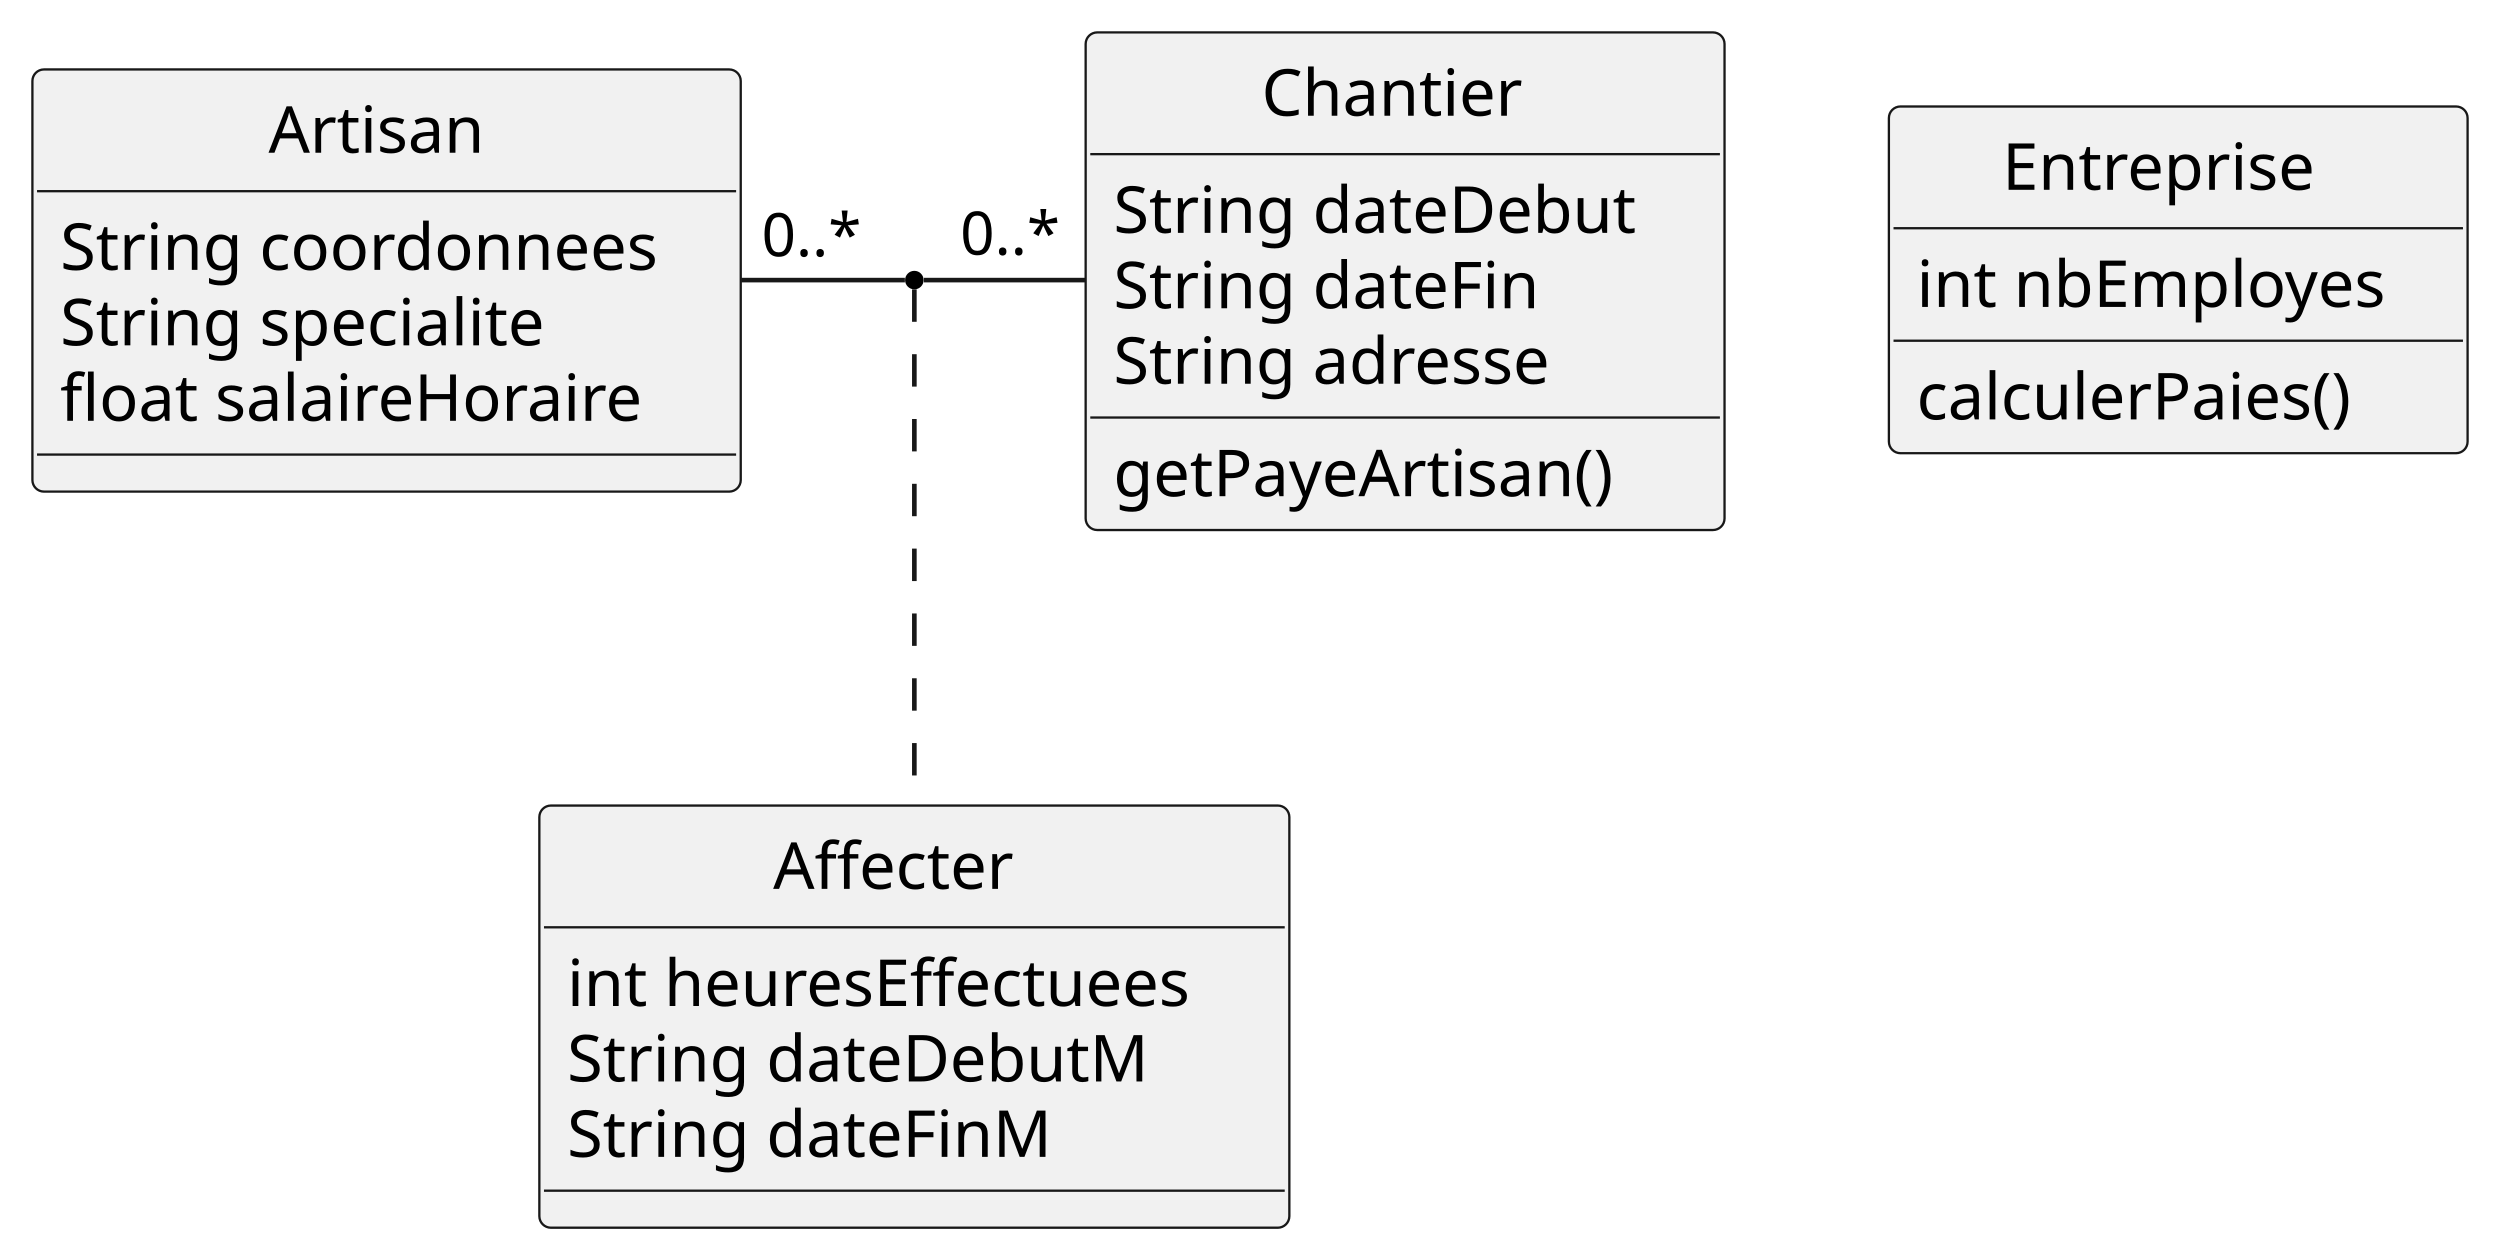
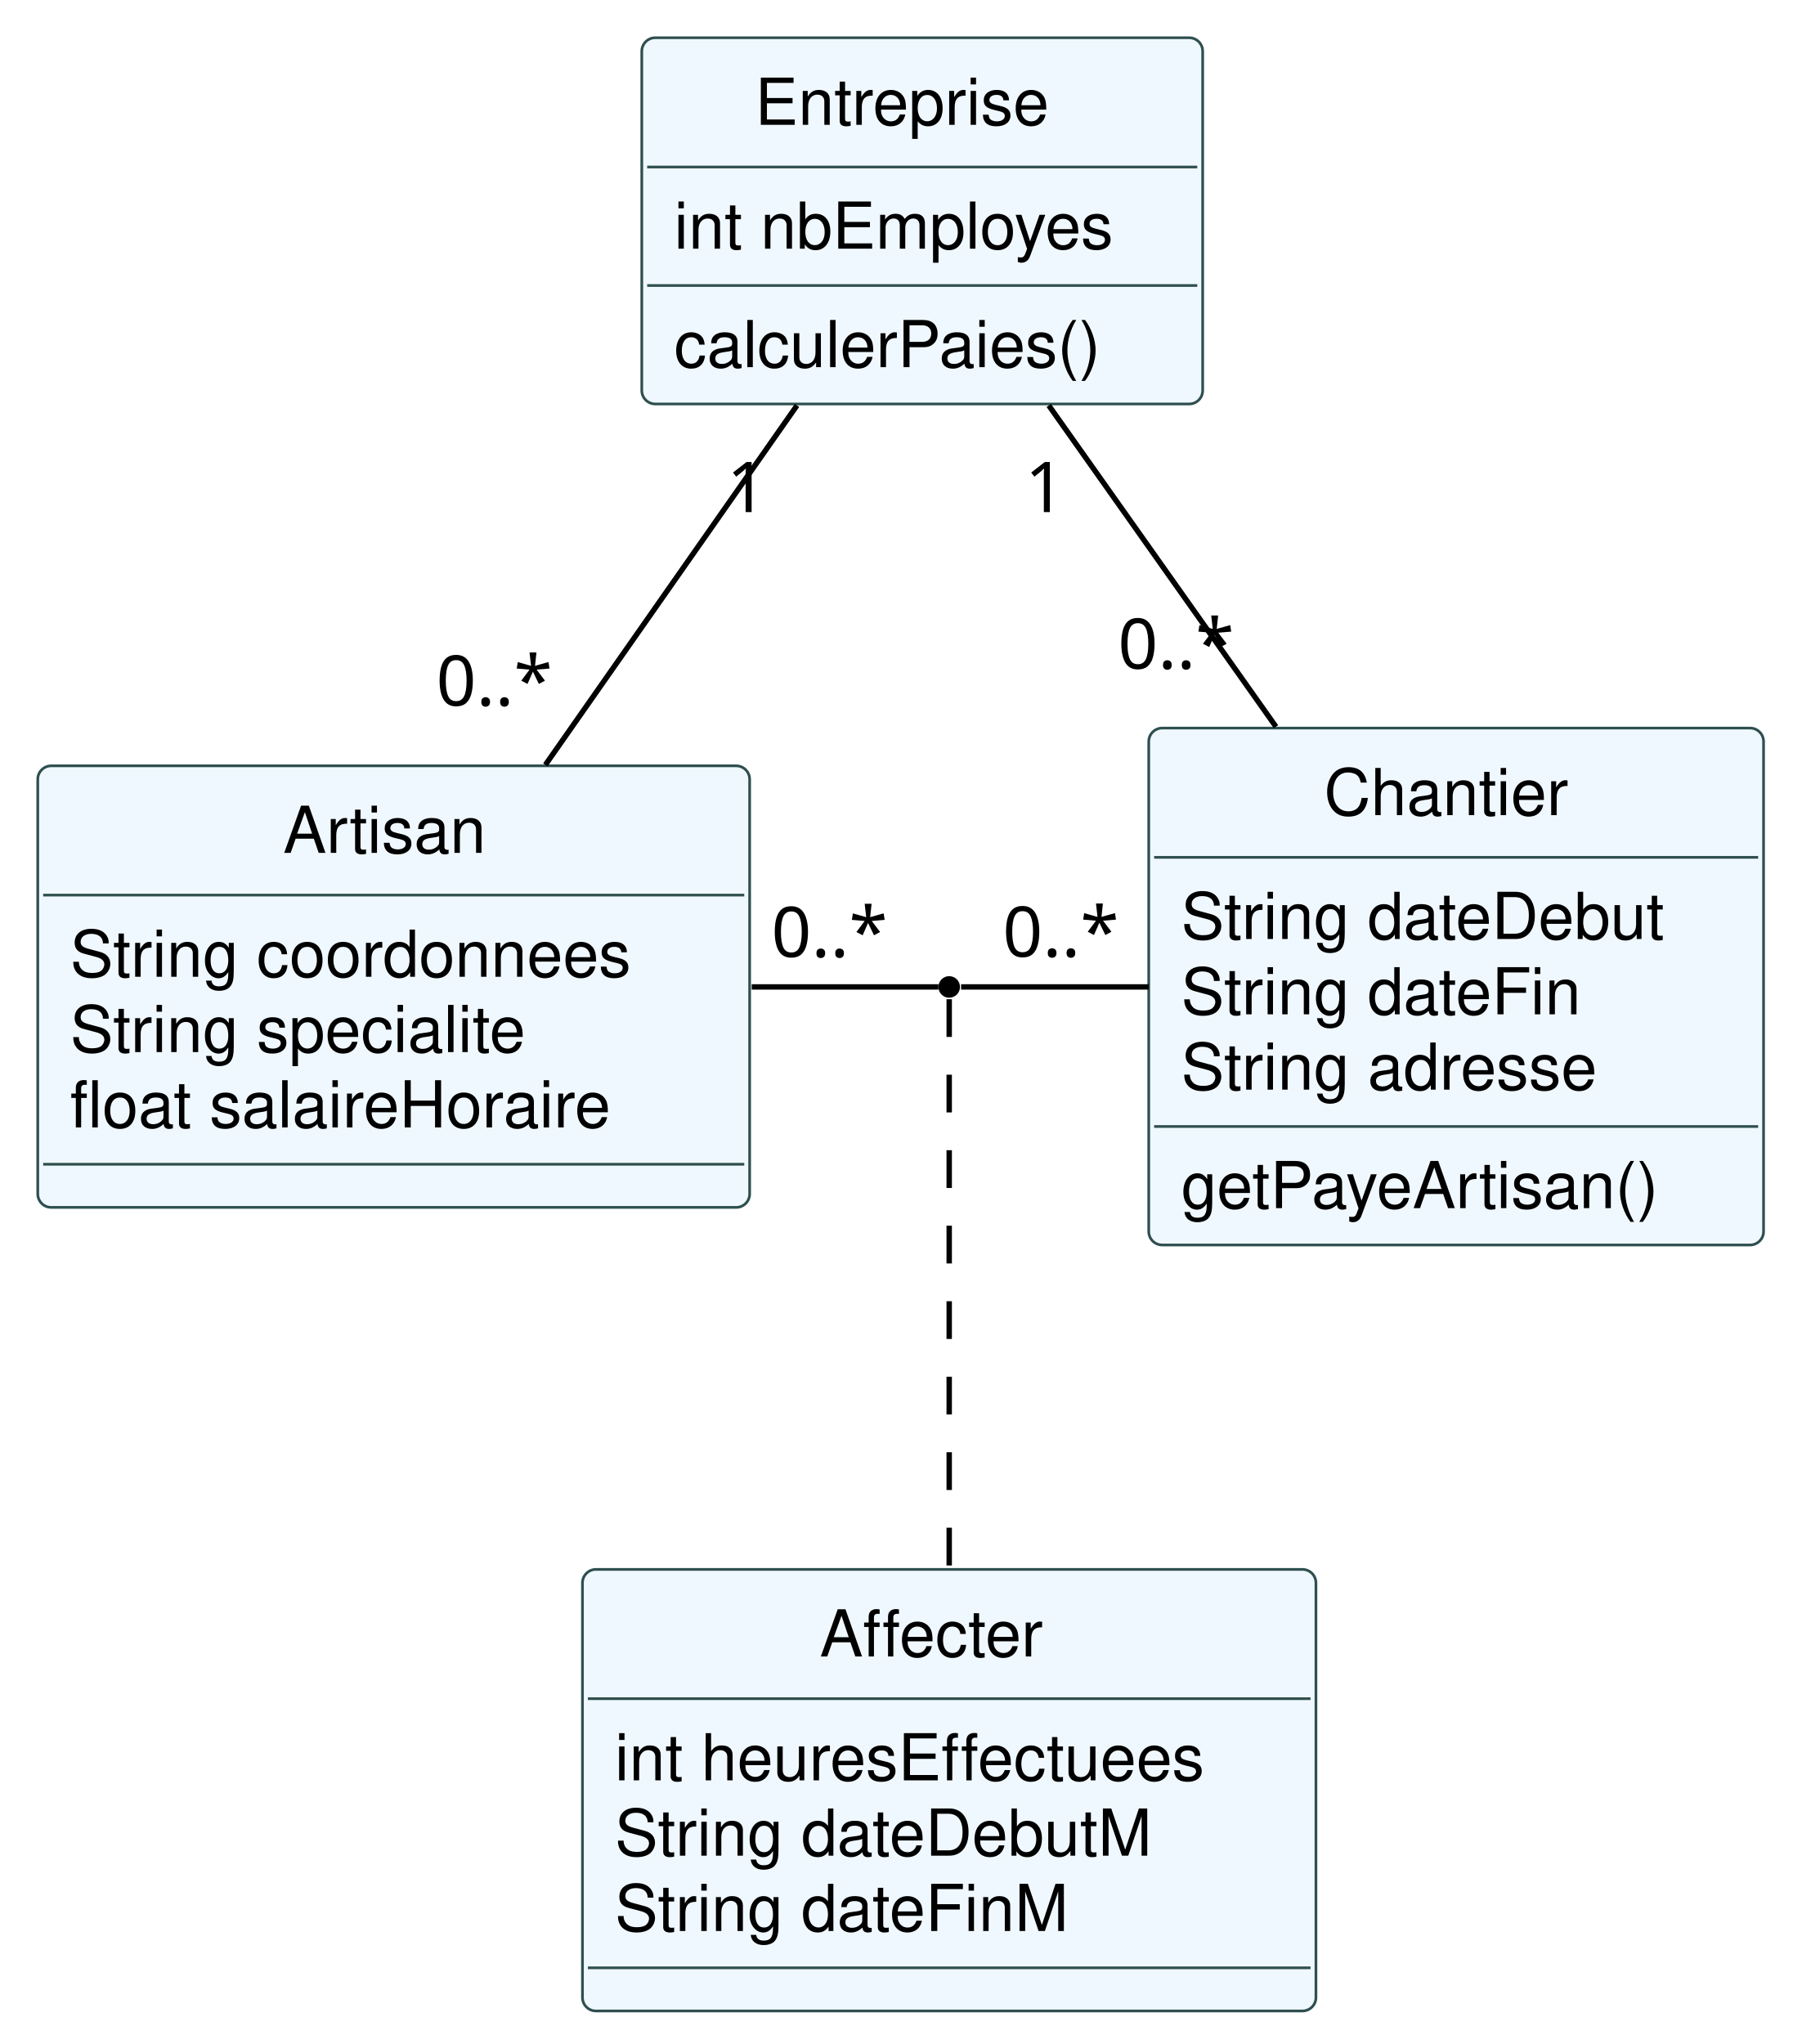
- <svg xmlns="http://www.w3.org/2000/svg" contentStyleType="text/css" height="272px" preserveAspectRatio="none" style="width:540px;height:272px;background:#FFFFFF;" version="1.1" viewBox="0 0 540 272" width="540px" zoomAndPan="magnify">
+ <svg xmlns="http://www.w3.org/2000/svg" contentStyleType="text/css" height="379px" preserveAspectRatio="none" style="width:334px;height:379px;background:#FFFFFF;" version="1.1" viewBox="0 0 334 379" width="334px" zoomAndPan="magnify">
  <defs />
  <g>
    <g id="elem_Entreprise">
-       <rect codeLine="1" fill="#F1F1F1" height="74.891" id="Entreprise" rx="2.5" ry="2.5" style="stroke:#181818;stroke-width:0.5;" width="125" x="408" y="23" />
-       <text fill="#000000" font-family="sans-serif" font-size="14" lengthAdjust="spacing" textLength="76" x="432.5" y="40.995">Entreprise</text>
-       <line style="stroke:#181818;stroke-width:0.5;" x1="409" x2="532" y1="49.297" y2="49.297" />
-       <text fill="#000000" font-family="sans-serif" font-size="14" lengthAdjust="spacing" textLength="113" x="414" y="66.292">int nbEmployes</text>
-       <line style="stroke:#181818;stroke-width:0.5;" x1="409" x2="532" y1="73.594" y2="73.594" />
-       <text fill="#000000" font-family="sans-serif" font-size="14" lengthAdjust="spacing" textLength="102" x="414" y="90.589">calculerPaies()</text>
+       <rect codeLine="12" fill="#F0F8FF" height="67.906" id="Entreprise" rx="2.5" ry="2.5" style="stroke:#2F4F4F;stroke-width:0.5;" width="104" x="119" y="7" />
+       <text fill="#000000" font-family="Helvetica" font-size="12" lengthAdjust="spacing" textLength="62" x="140" y="23.139">Entreprise</text>
+       <line style="stroke:#2F4F4F;stroke-width:0.5;" x1="120" x2="222" y1="30.969" y2="30.969" />
+       <text fill="#000000" font-family="Helvetica" font-size="12" lengthAdjust="spacing" textLength="92" x="125" y="46.107">int nbEmployes</text>
+       <line style="stroke:#2F4F4F;stroke-width:0.5;" x1="120" x2="222" y1="52.938" y2="52.938" />
+       <text fill="#000000" font-family="Helvetica" font-size="12" lengthAdjust="spacing" textLength="88" x="125" y="68.076">calculerPaies()</text>
    </g>
    <g id="elem_Chantier">
-       <rect codeLine="5" fill="#F1F1F1" height="107.484" id="Chantier" rx="2.5" ry="2.5" style="stroke:#181818;stroke-width:0.5;" width="138" x="234.5" y="7" />
-       <text fill="#000000" font-family="sans-serif" font-size="14" lengthAdjust="spacing" textLength="62" x="272.5" y="24.995">Chantier</text>
-       <line style="stroke:#181818;stroke-width:0.5;" x1="235.5" x2="371.5" y1="33.297" y2="33.297" />
-       <text fill="#000000" font-family="sans-serif" font-size="14" lengthAdjust="spacing" textLength="126" x="240.5" y="50.292">String dateDebut</text>
-       <text fill="#000000" font-family="sans-serif" font-size="14" lengthAdjust="spacing" textLength="102" x="240.5" y="66.589">String dateFin</text>
-       <text fill="#000000" font-family="sans-serif" font-size="14" lengthAdjust="spacing" textLength="103" x="240.5" y="82.886">String adresse</text>
-       <line style="stroke:#181818;stroke-width:0.5;" x1="235.5" x2="371.5" y1="90.188" y2="90.188" />
-       <text fill="#000000" font-family="sans-serif" font-size="14" lengthAdjust="spacing" textLength="120" x="240.5" y="107.183">getPayeArtisan()</text>
+       <rect codeLine="16" fill="#F0F8FF" height="95.844" id="Chantier" rx="2.5" ry="2.5" style="stroke:#2F4F4F;stroke-width:0.5;" width="114" x="213" y="135" />
+       <text fill="#000000" font-family="Helvetica" font-size="12" lengthAdjust="spacing" textLength="49" x="245.5" y="151.139">Chantier</text>
+       <line style="stroke:#2F4F4F;stroke-width:0.5;" x1="214" x2="326" y1="158.969" y2="158.969" />
+       <text fill="#000000" font-family="Helvetica" font-size="12" lengthAdjust="spacing" textLength="102" x="219" y="174.107">String dateDebut</text>
+       <text fill="#000000" font-family="Helvetica" font-size="12" lengthAdjust="spacing" textLength="83" x="219" y="188.076">String dateFin</text>
+       <text fill="#000000" font-family="Helvetica" font-size="12" lengthAdjust="spacing" textLength="89" x="219" y="202.045">String adresse</text>
+       <line style="stroke:#2F4F4F;stroke-width:0.5;" x1="214" x2="326" y1="208.875" y2="208.875" />
+       <text fill="#000000" font-family="Helvetica" font-size="12" lengthAdjust="spacing" textLength="99" x="219" y="224.014">getPayeArtisan()</text>
    </g>
    <g id="elem_Artisan">
-       <rect codeLine="11" fill="#F1F1F1" height="91.188" id="Artisan" rx="2.5" ry="2.5" style="stroke:#181818;stroke-width:0.5;" width="153" x="7" y="15" />
-       <text fill="#000000" font-family="sans-serif" font-size="14" lengthAdjust="spacing" textLength="51" x="58" y="32.995">Artisan</text>
-       <line style="stroke:#181818;stroke-width:0.5;" x1="8" x2="159" y1="41.297" y2="41.297" />
-       <text fill="#000000" font-family="sans-serif" font-size="14" lengthAdjust="spacing" textLength="141" x="13" y="58.292">String coordonnees</text>
-       <text fill="#000000" font-family="sans-serif" font-size="14" lengthAdjust="spacing" textLength="118" x="13" y="74.589">String specialite</text>
-       <text fill="#000000" font-family="sans-serif" font-size="14" lengthAdjust="spacing" textLength="136" x="13" y="90.886">float salaireHoraire</text>
-       <line style="stroke:#181818;stroke-width:0.5;" x1="8" x2="159" y1="98.188" y2="98.188" />
+       <rect codeLine="22" fill="#F0F8FF" height="81.875" id="Artisan" rx="2.5" ry="2.5" style="stroke:#2F4F4F;stroke-width:0.5;" width="132" x="7" y="142" />
+       <text fill="#000000" font-family="Helvetica" font-size="12" lengthAdjust="spacing" textLength="41" x="52.5" y="158.139">Artisan</text>
+       <line style="stroke:#2F4F4F;stroke-width:0.5;" x1="8" x2="138" y1="165.969" y2="165.969" />
+       <text fill="#000000" font-family="Helvetica" font-size="12" lengthAdjust="spacing" textLength="120" x="13" y="181.107">String coordonnees</text>
+       <text fill="#000000" font-family="Helvetica" font-size="12" lengthAdjust="spacing" textLength="97" x="13" y="195.076">String specialite</text>
+       <text fill="#000000" font-family="Helvetica" font-size="12" lengthAdjust="spacing" textLength="115" x="13" y="209.045">float salaireHoraire</text>
+       <line style="stroke:#2F4F4F;stroke-width:0.5;" x1="8" x2="138" y1="215.875" y2="215.875" />
    </g>
    <g id="elem_Affecter">
-       <rect codeLine="16" fill="#F1F1F1" height="91.188" id="Affecter" rx="2.5" ry="2.5" style="stroke:#181818;stroke-width:0.5;" width="162" x="116.5" y="174" />
-       <text fill="#000000" font-family="sans-serif" font-size="14" lengthAdjust="spacing" textLength="61" x="167" y="191.995">Affecter</text>
-       <line style="stroke:#181818;stroke-width:0.5;" x1="117.5" x2="277.5" y1="200.297" y2="200.297" />
-       <text fill="#000000" font-family="sans-serif" font-size="14" lengthAdjust="spacing" textLength="150" x="122.5" y="217.292">int heuresEffectuees</text>
-       <text fill="#000000" font-family="sans-serif" font-size="14" lengthAdjust="spacing" textLength="138" x="122.5" y="233.589">String dateDebutM</text>
-       <text fill="#000000" font-family="sans-serif" font-size="14" lengthAdjust="spacing" textLength="114" x="122.5" y="249.886">String dateFinM</text>
-       <line style="stroke:#181818;stroke-width:0.5;" x1="117.5" x2="277.5" y1="257.188" y2="257.188" />
+       <rect codeLine="27" fill="#F0F8FF" height="81.875" id="Affecter" rx="2.5" ry="2.5" style="stroke:#2F4F4F;stroke-width:0.5;" width="136" x="108" y="291" />
+       <text fill="#000000" font-family="Helvetica" font-size="12" lengthAdjust="spacing" textLength="48" x="152" y="307.139">Affecter</text>
+       <line style="stroke:#2F4F4F;stroke-width:0.5;" x1="109" x2="243" y1="314.969" y2="314.969" />
+       <text fill="#000000" font-family="Helvetica" font-size="12" lengthAdjust="spacing" textLength="124" x="114" y="330.107">int heuresEffectuees</text>
+       <text fill="#000000" font-family="Helvetica" font-size="12" lengthAdjust="spacing" textLength="112" x="114" y="344.076">String dateDebutM</text>
+       <text fill="#000000" font-family="Helvetica" font-size="12" lengthAdjust="spacing" textLength="93" x="114" y="358.045">String dateFinM</text>
+       <line style="stroke:#2F4F4F;stroke-width:0.5;" x1="109" x2="243" y1="364.875" y2="364.875" />
    </g>
-     <ellipse cx="197.5" cy="60.5" fill="#000000" rx="2" ry="2" style="stroke:none;stroke-width:1.0;" />
-     <g id="link_Artisan_apoint412418">
-       <path d="M160.094,60.5 C171.881,60.5 183.667,60.5 195.454,60.5 " fill="none" id="Artisan-apoint412418" style="stroke:#181818;stroke-width:1.0;" />
-       <text fill="#000000" font-family="sans-serif" font-size="13" lengthAdjust="spacing" textLength="23" x="164.497" y="55.352">0..*</text>
+     <ellipse cx="176" cy="183" fill="#000000" rx="2" ry="2" style="stroke:none;stroke-width:1.0;" />
+     <g id="link_Artisan_apoint426791">
+       <path d="M139.387,183 C150.924,183 162.461,183 173.998,183 " fill="none" id="Artisan-apoint426791" style="stroke:#000000;stroke-width:1.0;" />
+       <text fill="#000000" font-family="sans-serif" font-size="13" lengthAdjust="spacing" textLength="23" x="143.02" y="177.454">0..*</text>
    </g>
-     <g id="link_apoint412418_Chantier">
-       <path d="M199.57,60.5 C211.208,60.5 222.846,60.5 234.484,60.5 " fill="none" id="apoint412418-Chantier" style="stroke:#181818;stroke-width:1.0;" />
-       <text fill="#000000" font-family="sans-serif" font-size="13" lengthAdjust="spacing" textLength="23" x="207.399" y="55.02">0..*</text>
+     <g id="link_apoint426791_Chantier">
+       <path d="M178.203,183 C189.797,183 201.391,183 212.986,183 " fill="none" id="apoint426791-Chantier" style="stroke:#000000;stroke-width:1.0;" />
+       <text fill="#000000" font-family="sans-serif" font-size="13" lengthAdjust="spacing" textLength="23" x="185.906" y="177.404">0..*</text>
    </g>
-     <g id="link_apoint412418_Affecter">
-       <path d="M197.5,62.503 C197.5,70.938 197.5,130.815 197.5,173.871 " fill="none" id="apoint412418-Affecter" style="stroke:#181818;stroke-width:1.0;stroke-dasharray:7.0,7.0;" />
+     <g id="link_apoint426791_Affecter">
+       <path d="M176,185.271 C176,194.419 176,250.998 176,290.898 " fill="none" id="apoint426791-Affecter" style="stroke:#000000;stroke-width:1.0;stroke-dasharray:7.0,7.0;" />
+     </g>
+     <g id="link_Entreprise_Artisan">
+       <path codeLine="35" d="M147.775,75.178 C133.795,95.15 115.901,120.713 101.123,141.824 " fill="none" id="Entreprise-Artisan" style="stroke:#000000;stroke-width:1.0;" />
+       <text fill="#000000" font-family="sans-serif" font-size="13" lengthAdjust="spacing" textLength="8" x="134.755" y="94.95">1</text>
+       <text fill="#000000" font-family="sans-serif" font-size="13" lengthAdjust="spacing" textLength="23" x="80.876" y="130.85">0..*</text>
+     </g>
+     <g id="link_Entreprise_Chantier">
+       <path codeLine="36" d="M194.462,75.178 C207.041,92.967 222.757,115.191 236.591,134.755 " fill="none" id="Entreprise-Chantier" style="stroke:#000000;stroke-width:1.0;" />
+       <text fill="#000000" font-family="sans-serif" font-size="13" lengthAdjust="spacing" textLength="8" x="190.05" y="94.95">1</text>
+       <text fill="#000000" font-family="sans-serif" font-size="13" lengthAdjust="spacing" textLength="23" x="207.276" y="124.003">0..*</text>
    </g>
  </g>
</svg>
